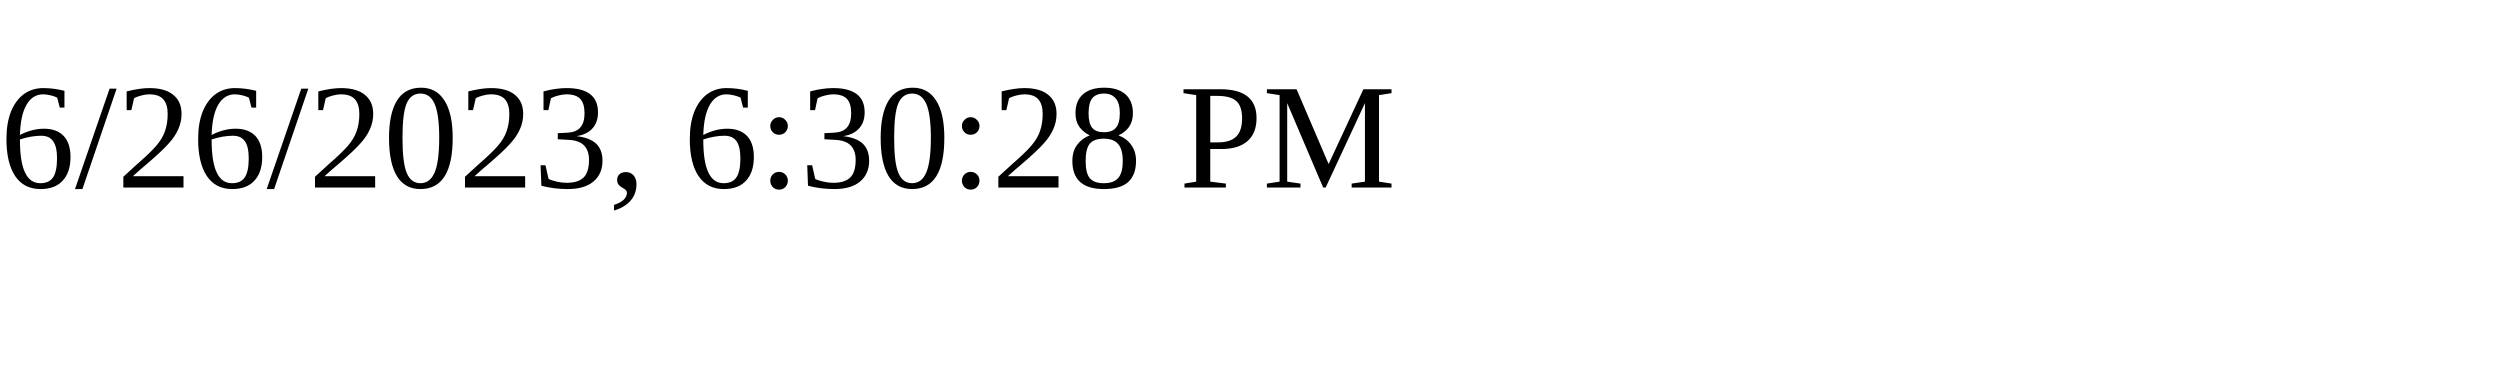
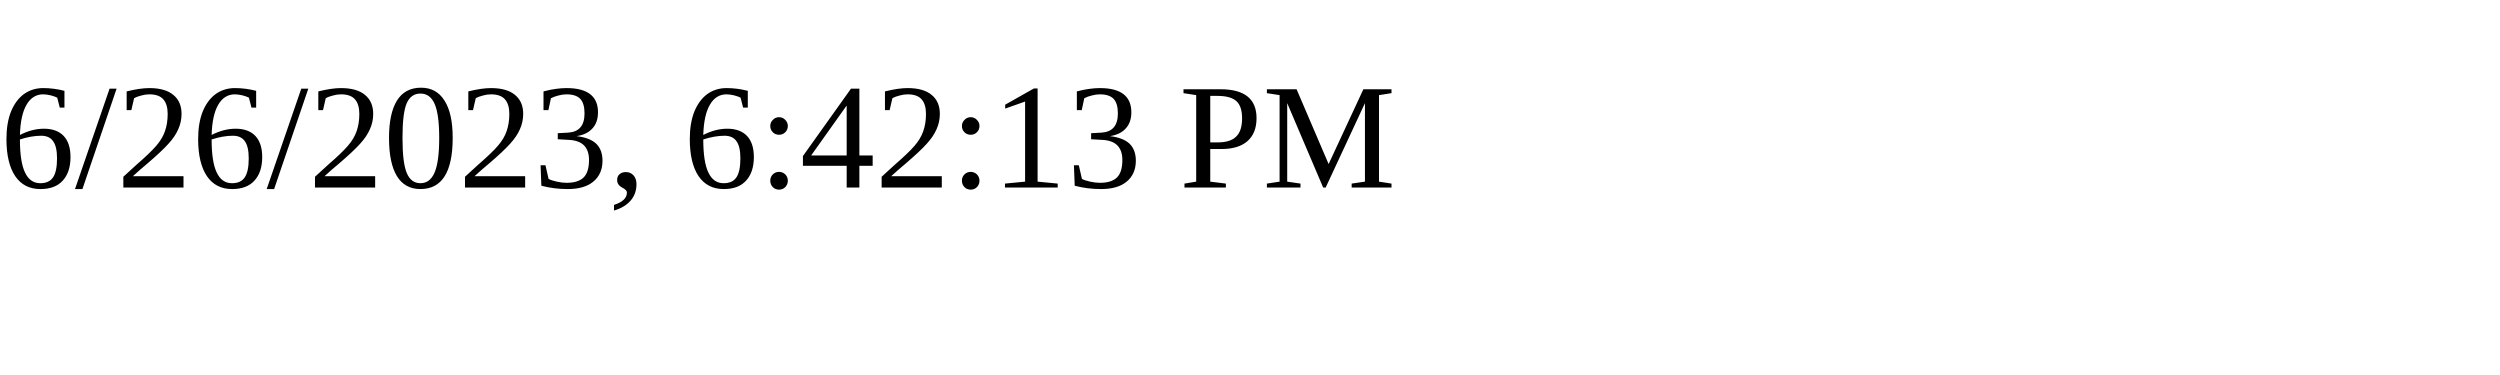
<svg xmlns="http://www.w3.org/2000/svg" height="30" width="200">
-   <text x="0" y="15">6/26/2023, 6:30:28 PM</text>
+   <text x="0" y="15">6/26/2023, 6:42:13 PM</text>
</svg>
